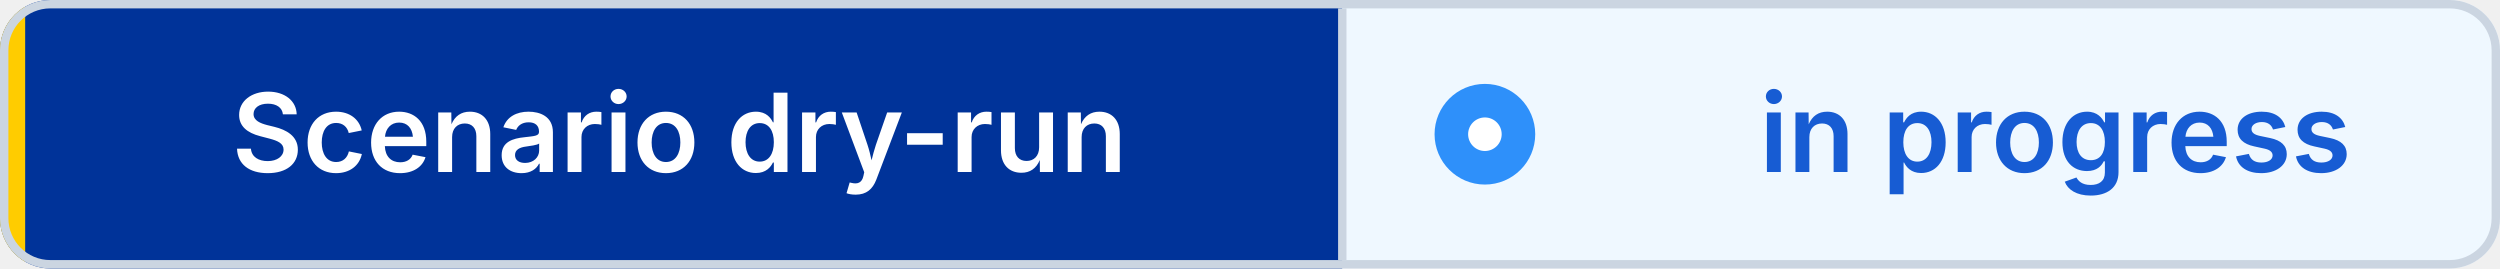
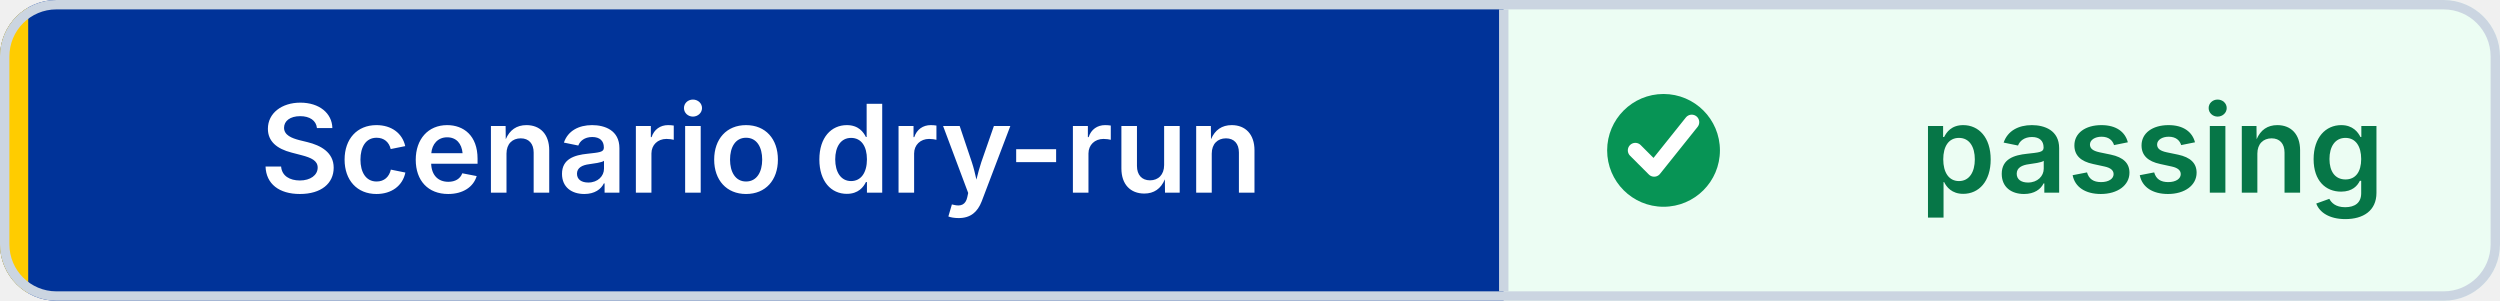
- <svg xmlns="http://www.w3.org/2000/svg" width="298" height="32" viewBox="0 0 298 32" role="img" aria-label="Scenario dry-run: in progress" shape-rendering="geometricPrecision" text-rendering="geometricPrecision">
+ <svg xmlns="http://www.w3.org/2000/svg" width="266" height="32" viewBox="0 0 266 32" role="img" aria-label="Scenario dry-run: passing" shape-rendering="geometricPrecision" text-rendering="geometricPrecision">
  <defs>
    <clipPath id="badge-clip">
-       <rect width="298" height="32" rx="6" />
+       <rect width="266" height="32" rx="6" />
    </clipPath>
  </defs>
  <g clip-path="url(#badge-clip)">
    <rect width="160" height="32" fill="#003399" />
-     <rect x="160" width="138" height="32" fill="#EFF8FF" />
+     <rect x="160" width="106" height="32" fill="#ECFDF3" />
    <rect width="3" height="32" fill="#FFCC00" />
  </g>
-   <rect x="0.5" y="0.5" width="297" height="31" rx="5.5" fill="none" stroke="#CBD5E1" />
+   <rect x="0.5" y="0.5" width="265" height="31" rx="5.5" fill="none" stroke="#CBD5E1" />
  <line x1="160" y1="1" x2="160" y2="31" stroke="#CBD5E1" />
-   <circle cx="177" cy="16" r="6" fill="#2E90FA" />
-   <circle cx="177" cy="16" r="2" fill="#FFFFFF" />
+   <circle cx="177" cy="16" r="6" fill="#079455" />
+   <path d="M 174 16 l2 2 4 -5" fill="none" stroke="#FFFFFF" stroke-width="1.6" stroke-linecap="round" stroke-linejoin="round" />
  <g font-family="Inter,Segoe UI,Helvetica Neue,Arial,sans-serif" font-size="13" font-weight="600" text-anchor="middle">
    <text x="81" y="20.5" fill="#FFFFFF">Scenario dry-run</text>
-     <text x="245" y="20.5" fill="#175CD3">in progress</text>
+     <text x="229" y="20.5" fill="#067647">passing</text>
  </g>
</svg>
